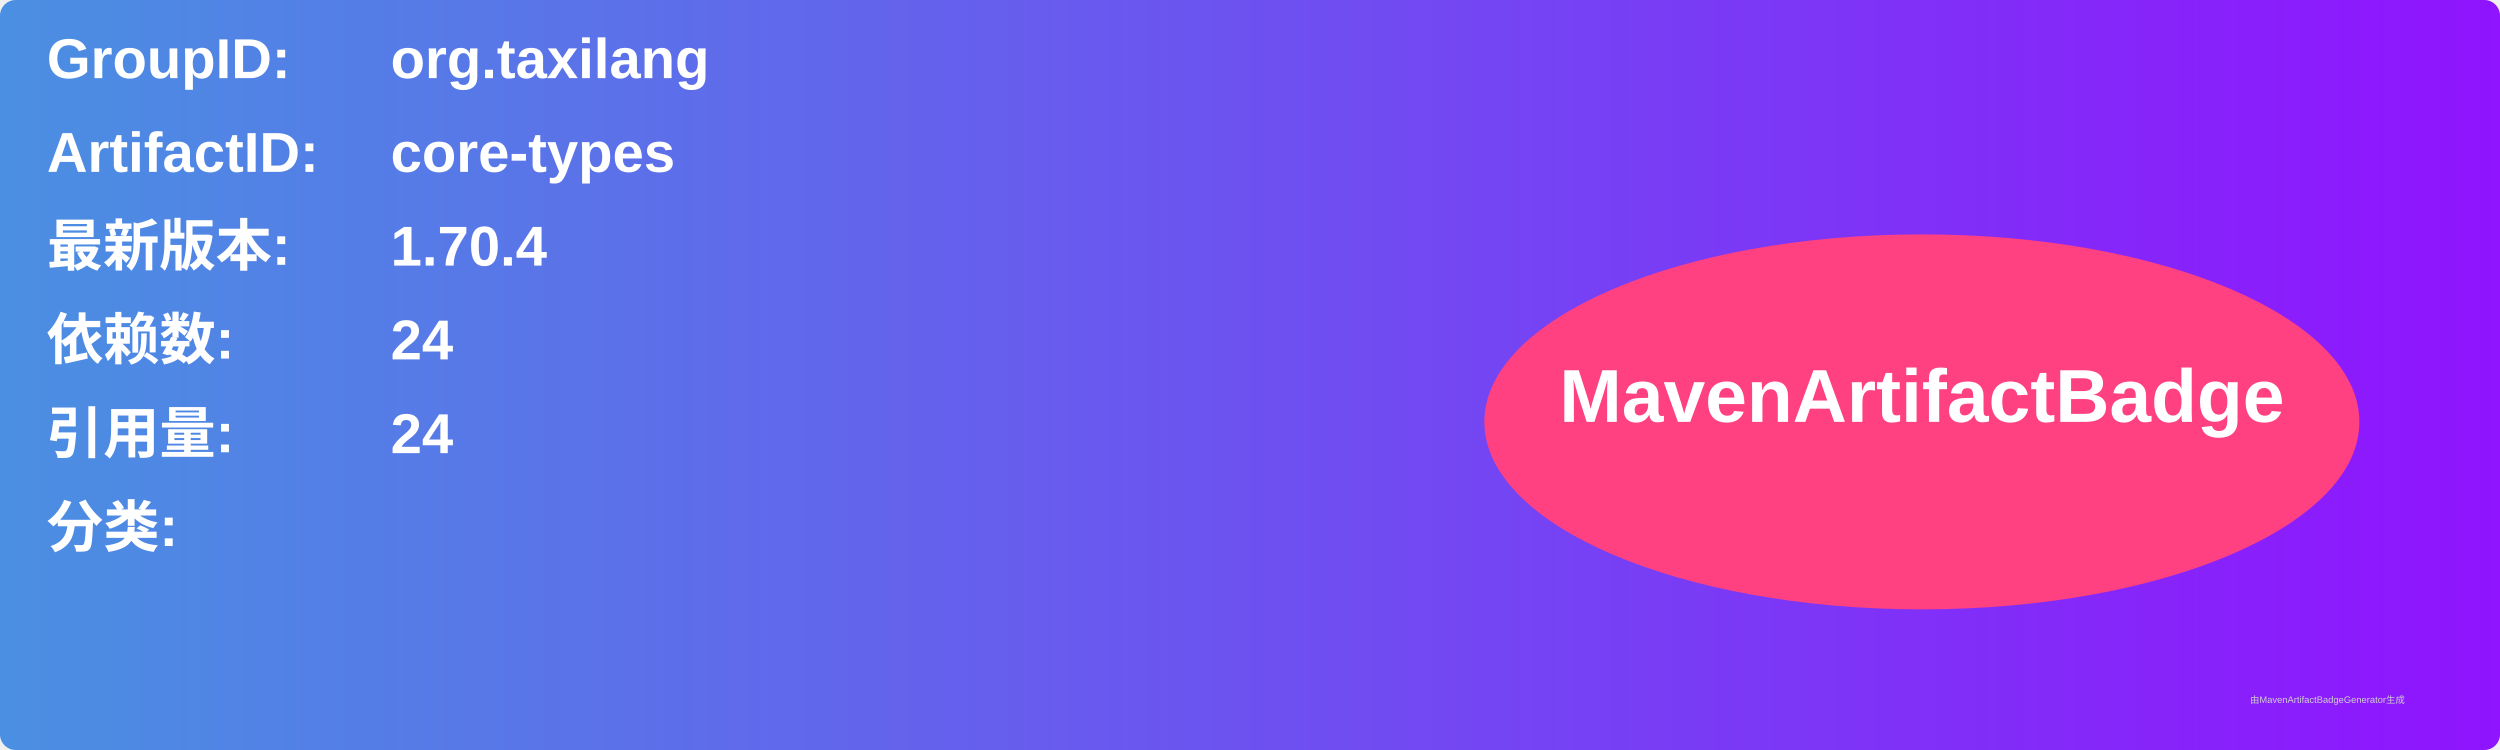
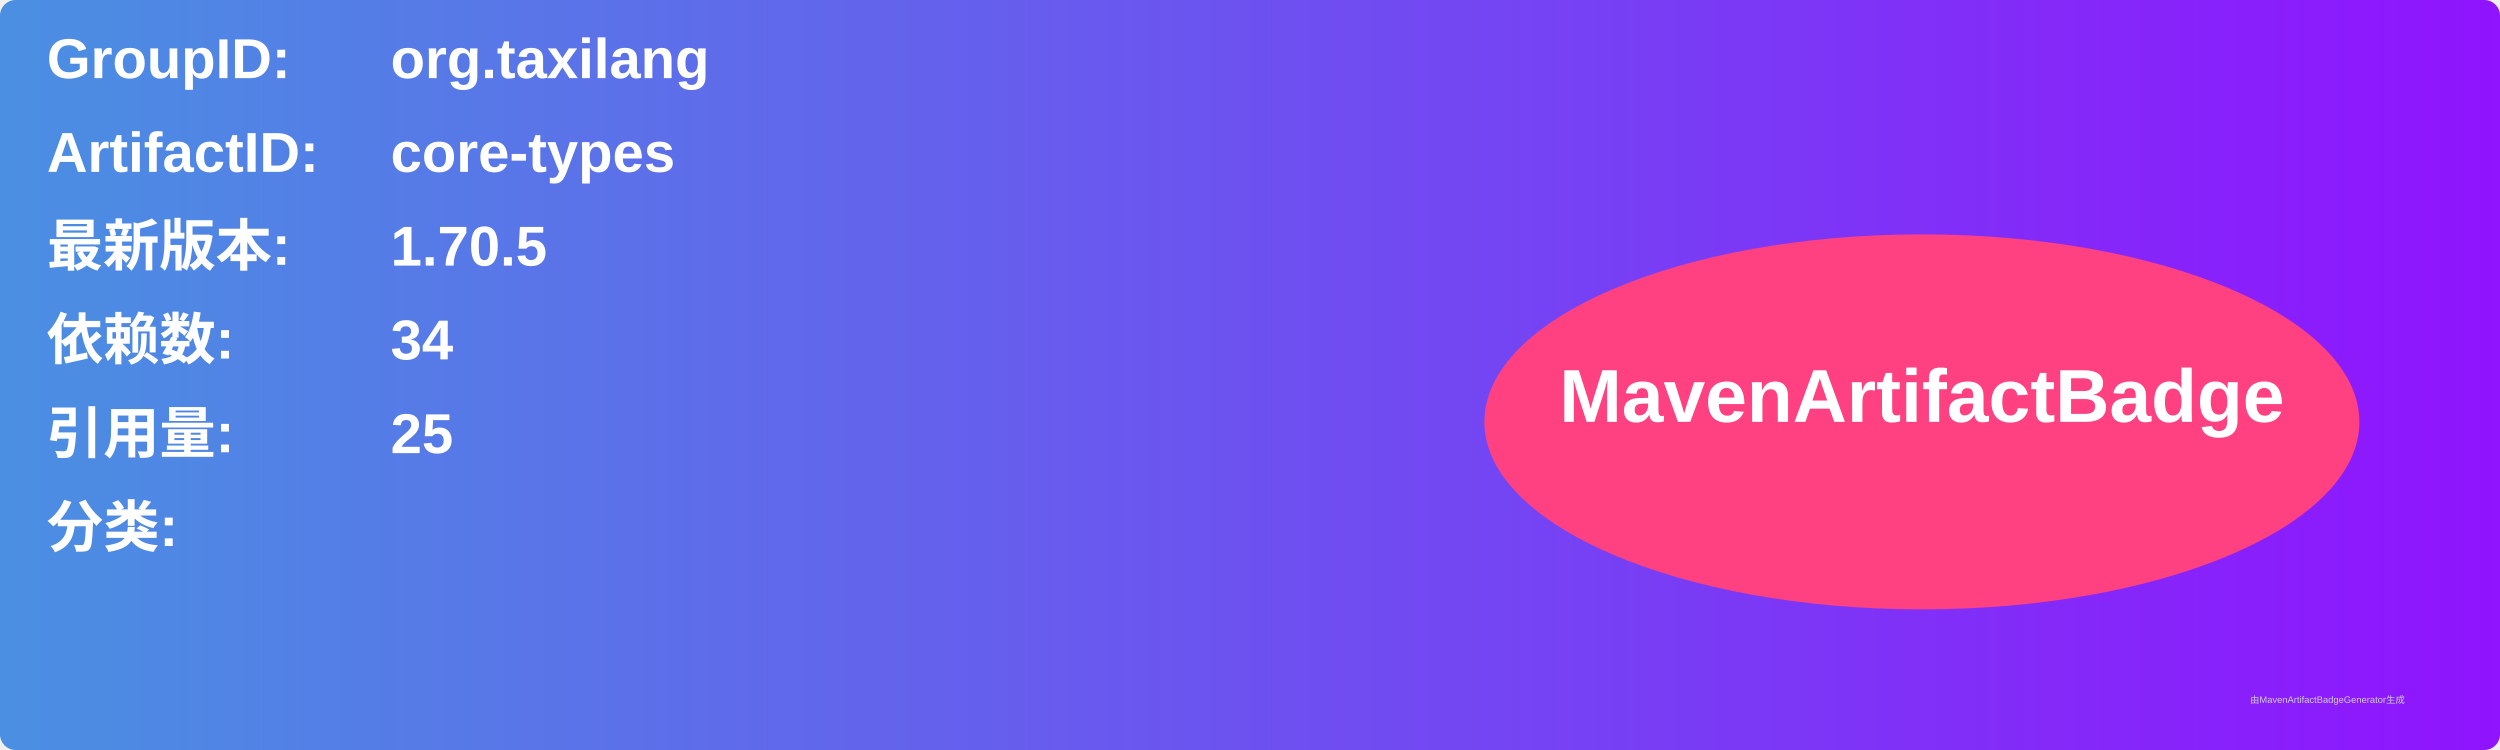
<svg xmlns="http://www.w3.org/2000/svg" width="800" height="240" viewBox="0 0 800 240">
  <linearGradient id="grad" x1="0%" y1="0%" x2="100%" y2="0%">
    <stop offset="0%" stop-color="#4a90e2" />
    <stop offset="100%" stop-color="#9013fe" />
  </linearGradient>
  <rect width="100%" height="100%" rx="5" ry="5" fill="url(#grad)" />
  <g transform="translate(15, 15)">
    <text x="0" y="10" font-family="Arial" font-size="18" fill="white" font-weight="bold" width="260">GroupID:</text>
    <text x="110" y="10" font-family="Arial" font-size="18" fill="white" font-weight="bold" width="460">org.taxilang</text>
    <text x="0" y="40" font-family="Arial" font-size="18" fill="white" font-weight="bold" width="260">ArtifactID:</text>
    <text x="110" y="40" font-family="Arial" font-size="18" fill="white" font-weight="bold" width="460">core-types</text>
    <text x="0" y="70" font-family="Arial" font-size="18" fill="white" font-weight="bold">最新版本:</text>
    <text x="110" y="70" font-family="Arial" font-size="18" fill="white" font-weight="bold">
-       <tspan font-weight="bold">1.70.4</tspan>
+       <tspan font-weight="bold">1.70.5</tspan>
    </text>
    <text x="0" y="100" font-family="Arial" font-size="18" fill="white" font-weight="bold">依赖数: </text>
    <text x="110" y="100" font-family="Arial" font-size="18" fill="white">
-       <tspan font-weight="bold">24</tspan>
+       <tspan font-weight="bold">34</tspan>
    </text>
    <text x="0" y="130" font-family="Arial" font-size="18" fill="white" font-weight="bold">引用量: </text>
    <text x="110" y="130" font-family="Arial" font-size="18" fill="white">
-       <tspan font-weight="bold">24</tspan>
+       <tspan font-weight="bold">25</tspan>
    </text>
    <text x="0" y="160" font-family="Arial" font-size="18" fill="white" font-weight="bold">分类:</text>
    <text x="10" y="190" font-family="Arial" font-size="10" fill="white">
      <tspan font-weight="bold" />
    </text>
    <ellipse cx="600" cy="120" rx="140" ry="60" fill="#ff4081" />
    <text x="600" y="120" text-anchor="middle" font-family="Arial" font-size="24" fill="white" font-weight="bold">MavenArtifactBadge</text>
  </g>
  <text x="720" y="225" font-family="Arial" font-size="3" fill="#d0d0d0">由MavenArtifactBadgeGenerator生成</text>
</svg>
